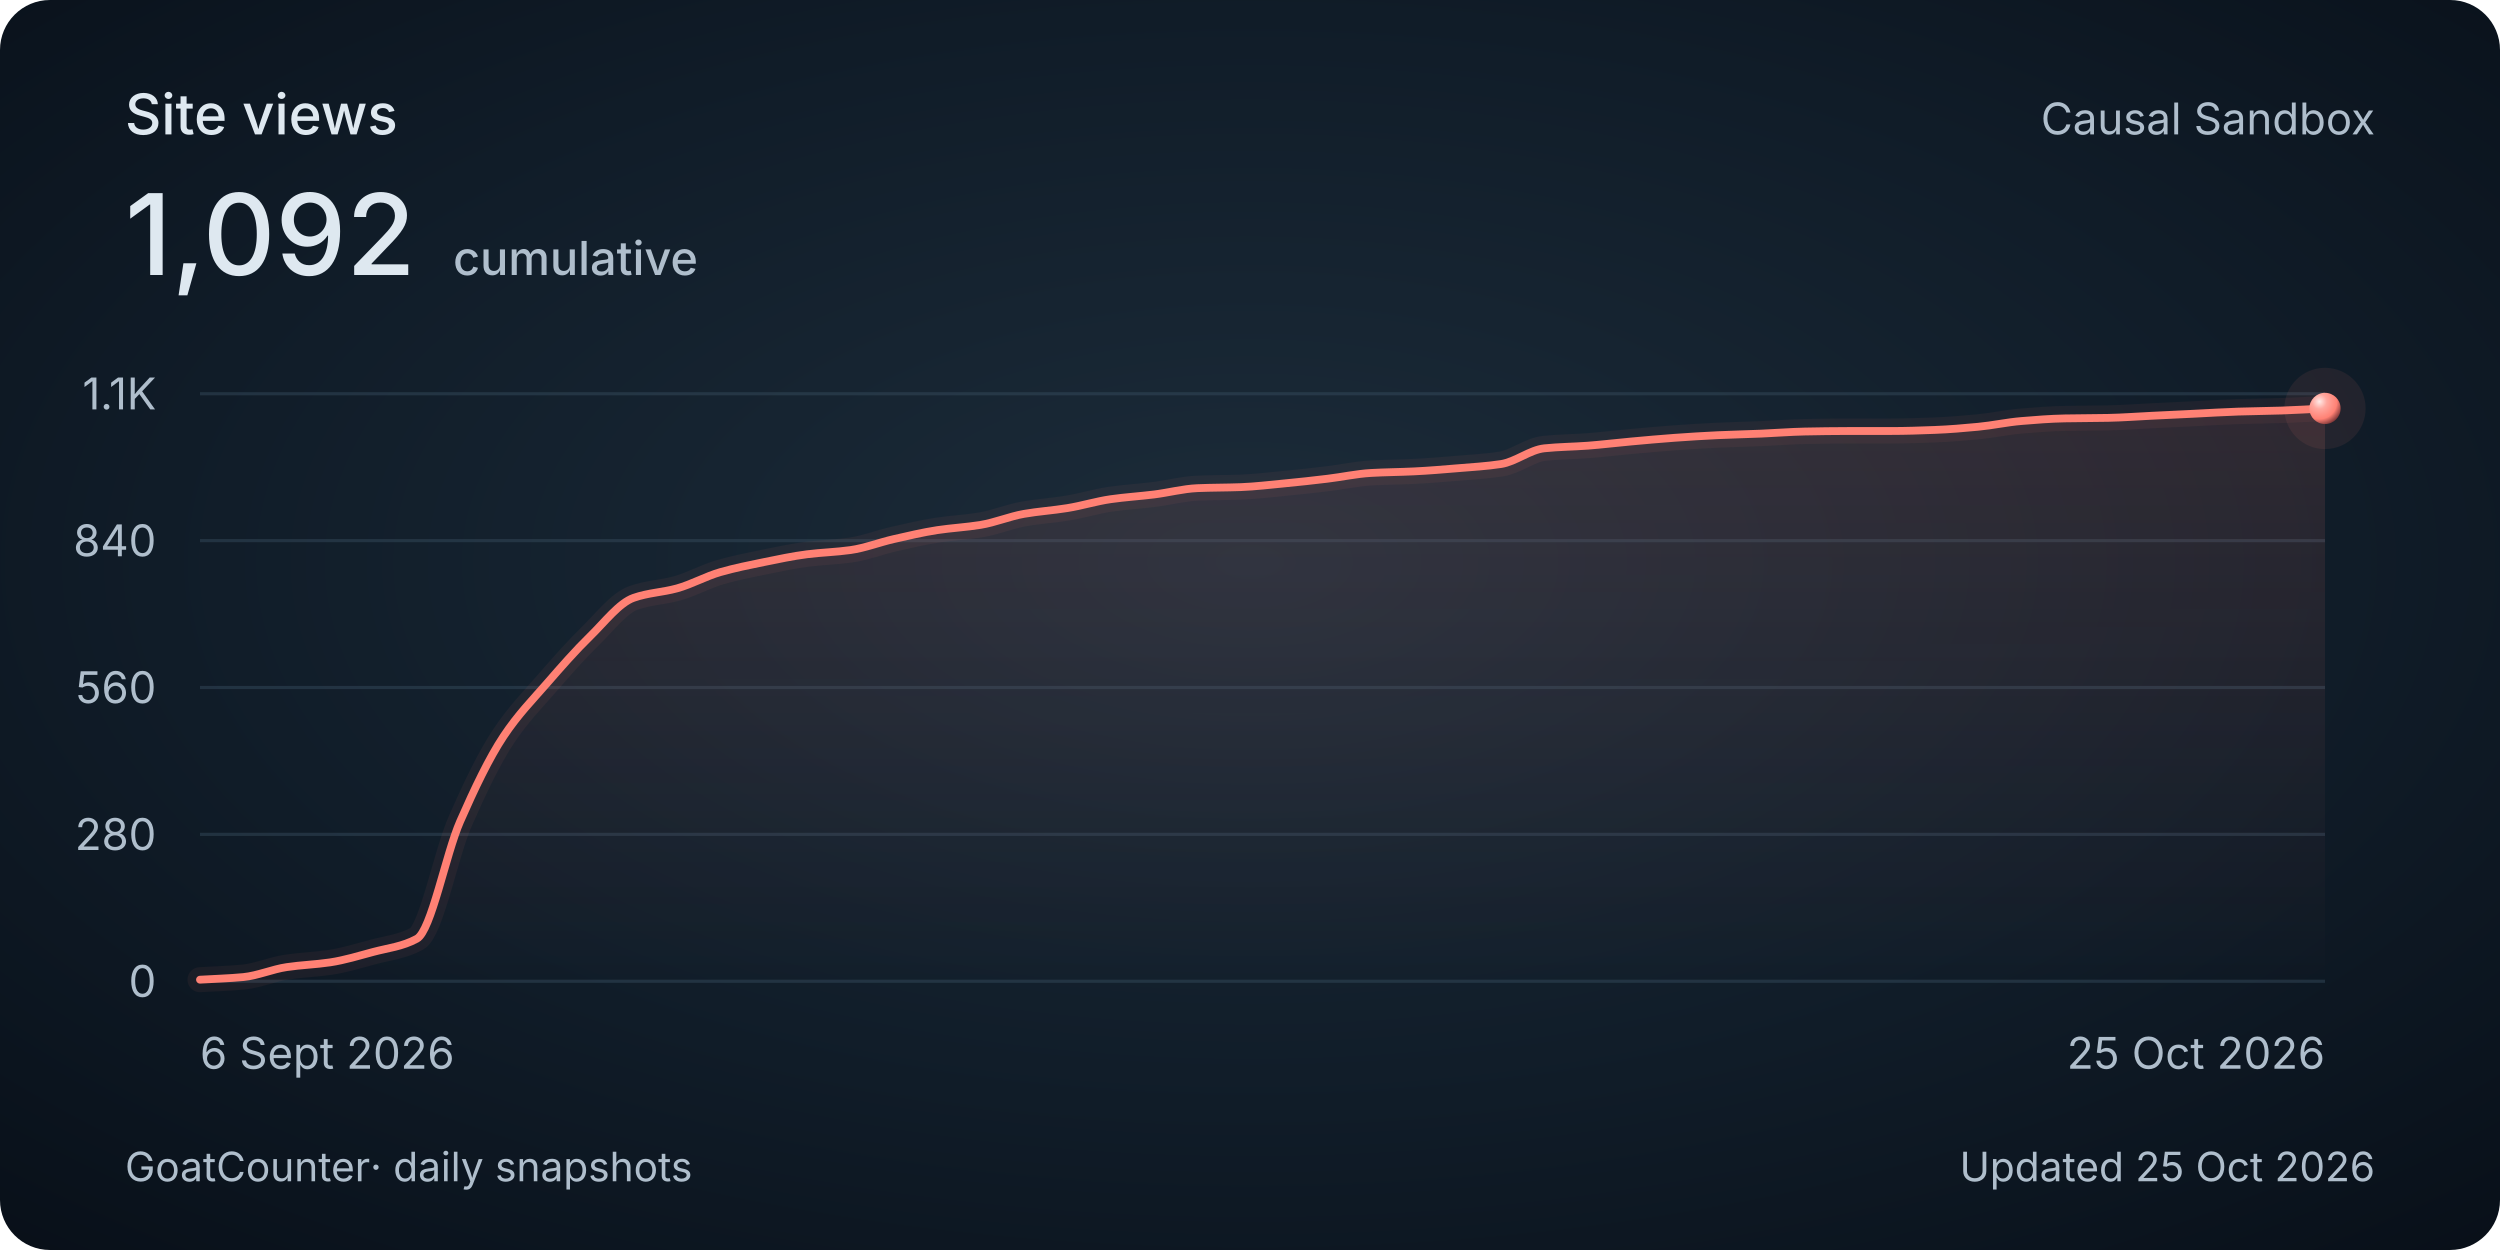
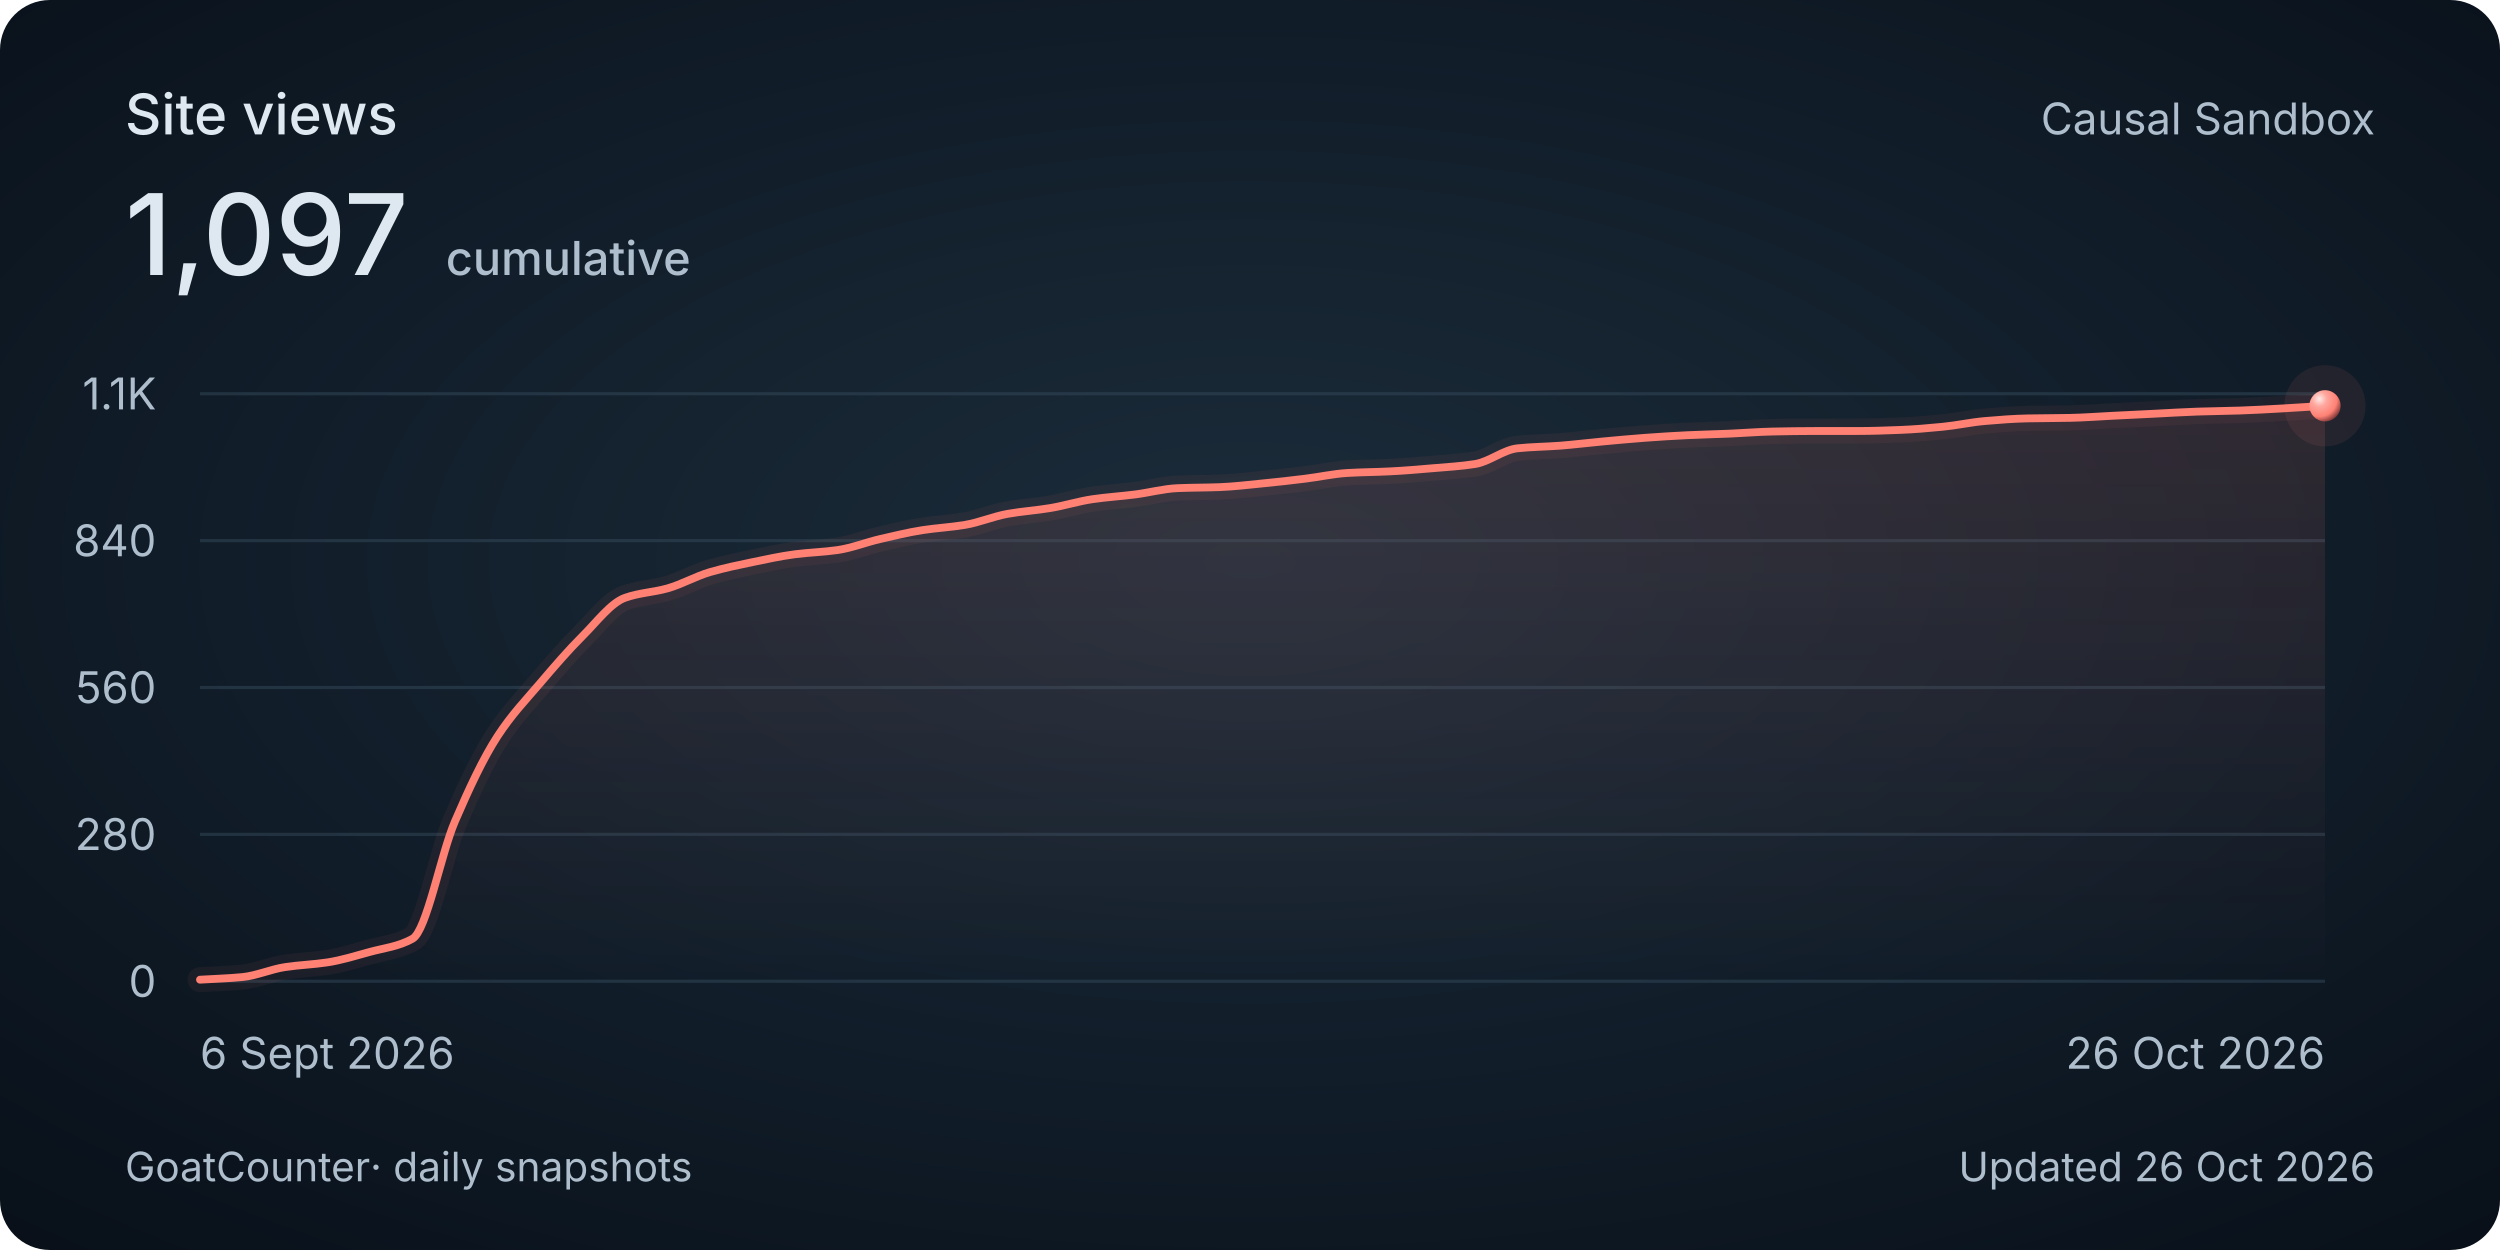
<svg xmlns="http://www.w3.org/2000/svg" width="800" height="400" viewBox="0 0 800 400" role="img" aria-labelledby="title description">
  <style>
    @media (max-width: 480px) {
      .secondary { display: none; }
      .heading { font-size: 30px; }
      .total { font-size: 48px; }
      .tick, .cumulative { font-size: 26px; }
      .date, .footer { font-size: 24px; }
    }
  </style>
  <defs>
    <radialGradient id="background" cx="50%" cy="45%" r="75%">
      <stop stop-color="#1c2c3a" />
      <stop offset=".58" stop-color="#101c28" />
      <stop offset="1" stop-color="#080f18" />
    </radialGradient>
    <linearGradient id="area" x1="0" y1="0" x2="0" y2="1">
      <stop stop-color="#ff8174" stop-opacity=".13" />
      <stop offset="1" stop-color="#ff8174" stop-opacity="0" />
    </linearGradient>
    <radialGradient id="pearl" cx="32%" cy="28%" r="80%">
      <stop stop-color="#ffeae7" />
      <stop offset=".3" stop-color="#ffa79e" />
      <stop offset=".7" stop-color="#ff8174" />
      <stop offset="1" stop-color="#702f32" />
    </radialGradient>
  </defs>
  <rect width="800" height="400" rx="16" fill="url(#background)" />
  <g font-family="Avenir Next, Avenir, -apple-system, BlinkMacSystemFont, Segoe UI, sans-serif" fill="#dee8f0">
    <text class="heading" x="40" y="43" font-size="18" font-weight="500">Site views</text>
-     <text class="total" x="40" y="88" font-size="36" font-weight="500">1,092<tspan class="cumulative" dx="12" font-size="15" fill="#afbecc">cumulative</tspan>
+     <text class="total" x="40" y="88" font-size="36" font-weight="500">1,097<tspan class="cumulative" dx="12" font-size="15" fill="#afbecc">cumulative</tspan>
    </text>
    <text class="secondary" x="760" y="43" text-anchor="end" font-size="14" fill="#afbecc">Causal Sandbox</text>
    <path d="M 64 314 H 744" stroke="#394e60" stroke-opacity=".45" />
    <text class="tick" x="50" y="319" text-anchor="end" font-size="14" fill="#afbecc">0</text>
    <path d="M 64 267 H 744" stroke="#394e60" stroke-opacity=".45" />
    <text class="tick" x="50" y="272" text-anchor="end" font-size="14" fill="#afbecc">280</text>
    <path d="M 64 220 H 744" stroke="#394e60" stroke-opacity=".45" />
    <text class="tick" x="50" y="225" text-anchor="end" font-size="14" fill="#afbecc">560</text>
    <path d="M 64 173 H 744" stroke="#394e60" stroke-opacity=".45" />
    <text class="tick" x="50" y="178" text-anchor="end" font-size="14" fill="#afbecc">840</text>
    <path d="M 64 126 H 744" stroke="#394e60" stroke-opacity=".45" />
    <text class="tick" x="50" y="131" text-anchor="end" font-size="14" fill="#afbecc">1.1K</text>
-     <path d="M 64.00 313.50 C 68.63 313.22, 73.25 313.10, 77.88 312.66 C 82.50 312.21, 87.13 310.15, 91.76 309.47 C 96.38 308.78, 101.01 308.65, 105.63 307.96 C 110.26 307.26, 114.88 305.84, 119.51 304.60 C 124.14 303.36, 128.76 302.92, 133.39 300.40 C 138.01 297.89, 142.64 273.32, 147.27 262.80 C 151.89 252.28, 156.52 242.57, 161.14 235.61 C 165.77 228.65, 170.39 223.98, 175.02 218.66 C 179.65 213.33, 184.27 208.06, 188.90 203.55 C 193.52 199.04, 198.15 192.91, 202.78 191.30 C 207.40 189.68, 212.03 189.55, 216.65 188.28 C 221.28 187.00, 225.90 184.39, 230.53 183.07 C 235.16 181.75, 239.78 180.82, 244.41 179.88 C 249.03 178.94, 253.66 177.95, 258.29 177.36 C 262.91 176.78, 267.54 176.67, 272.16 176.02 C 276.79 175.37, 281.41 173.55, 286.04 172.50 C 290.67 171.45, 295.29 170.35, 299.92 169.64 C 304.54 168.94, 309.17 168.72, 313.80 167.96 C 318.42 167.21, 323.05 165.25, 327.67 164.44 C 332.30 163.63, 336.93 163.34, 341.55 162.59 C 346.18 161.85, 350.80 160.40, 355.43 159.74 C 360.05 159.08, 364.68 158.80, 369.31 158.23 C 373.93 157.65, 378.56 156.41, 383.18 156.21 C 387.81 156.02, 392.44 156.05, 397.06 155.88 C 401.69 155.70, 406.31 155.14, 410.94 154.70 C 415.56 154.26, 420.19 153.75, 424.82 153.19 C 429.44 152.64, 434.07 151.61, 438.69 151.35 C 443.32 151.08, 447.95 151.07, 452.57 150.84 C 457.20 150.62, 461.82 150.22, 466.45 149.84 C 471.07 149.45, 475.70 149.20, 480.33 148.49 C 484.95 147.79, 489.58 143.94, 494.20 143.46 C 498.83 142.98, 503.46 142.96, 508.08 142.62 C 512.71 142.27, 517.33 141.69, 521.96 141.28 C 526.59 140.86, 531.21 140.43, 535.84 140.10 C 540.46 139.77, 545.09 139.47, 549.71 139.26 C 554.34 139.05, 558.97 138.95, 563.59 138.76 C 568.22 138.57, 572.84 138.18, 577.47 138.09 C 582.10 138.00, 586.72 137.92, 591.35 137.92 C 595.97 137.92, 600.60 137.92, 605.22 137.92 C 609.85 137.92, 614.48 137.75, 619.10 137.58 C 623.73 137.41, 628.35 137.01, 632.98 136.57 C 637.61 136.14, 642.23 135.11, 646.86 134.73 C 651.48 134.34, 656.11 133.98, 660.73 133.89 C 665.36 133.80, 669.99 133.81, 674.61 133.72 C 679.24 133.63, 683.86 133.27, 688.49 133.05 C 693.12 132.83, 697.74 132.60, 702.37 132.38 C 706.99 132.15, 711.62 131.86, 716.24 131.71 C 720.87 131.56, 725.50 131.52, 730.12 131.37 C 734.75 131.22, 739.37 130.92, 744.00 130.70 L 744 314 L 64 314 Z" fill="url(#area)" />
-     <path d="M 64.00 313.50 C 68.63 313.22, 73.25 313.10, 77.88 312.66 C 82.50 312.21, 87.13 310.15, 91.76 309.47 C 96.38 308.78, 101.01 308.65, 105.63 307.96 C 110.26 307.26, 114.88 305.84, 119.51 304.60 C 124.14 303.36, 128.76 302.92, 133.39 300.40 C 138.01 297.89, 142.64 273.32, 147.27 262.80 C 151.89 252.28, 156.52 242.57, 161.14 235.61 C 165.77 228.65, 170.39 223.98, 175.02 218.66 C 179.65 213.33, 184.27 208.06, 188.90 203.55 C 193.52 199.04, 198.15 192.91, 202.78 191.30 C 207.40 189.68, 212.03 189.55, 216.65 188.28 C 221.28 187.00, 225.90 184.39, 230.53 183.07 C 235.16 181.75, 239.78 180.82, 244.41 179.88 C 249.03 178.94, 253.66 177.95, 258.29 177.36 C 262.91 176.78, 267.54 176.67, 272.16 176.02 C 276.79 175.37, 281.41 173.55, 286.04 172.50 C 290.67 171.45, 295.29 170.35, 299.92 169.64 C 304.54 168.94, 309.17 168.72, 313.80 167.96 C 318.42 167.21, 323.05 165.25, 327.67 164.44 C 332.30 163.63, 336.93 163.34, 341.55 162.59 C 346.18 161.85, 350.80 160.40, 355.43 159.74 C 360.05 159.08, 364.68 158.80, 369.31 158.23 C 373.93 157.65, 378.56 156.41, 383.18 156.21 C 387.81 156.02, 392.44 156.05, 397.06 155.88 C 401.69 155.70, 406.31 155.14, 410.94 154.70 C 415.56 154.26, 420.19 153.75, 424.82 153.19 C 429.44 152.64, 434.07 151.61, 438.69 151.35 C 443.32 151.08, 447.95 151.07, 452.57 150.84 C 457.20 150.62, 461.82 150.22, 466.45 149.84 C 471.07 149.45, 475.70 149.20, 480.33 148.49 C 484.95 147.79, 489.58 143.94, 494.20 143.46 C 498.83 142.98, 503.46 142.96, 508.08 142.62 C 512.71 142.27, 517.33 141.69, 521.96 141.28 C 526.59 140.86, 531.21 140.43, 535.84 140.10 C 540.46 139.77, 545.09 139.47, 549.71 139.26 C 554.34 139.05, 558.97 138.95, 563.59 138.76 C 568.22 138.57, 572.84 138.18, 577.47 138.09 C 582.10 138.00, 586.72 137.92, 591.35 137.92 C 595.97 137.92, 600.60 137.92, 605.22 137.92 C 609.85 137.92, 614.48 137.75, 619.10 137.58 C 623.73 137.41, 628.35 137.01, 632.98 136.57 C 637.61 136.14, 642.23 135.11, 646.86 134.73 C 651.48 134.34, 656.11 133.98, 660.73 133.89 C 665.36 133.80, 669.99 133.81, 674.61 133.72 C 679.24 133.63, 683.86 133.27, 688.49 133.05 C 693.12 132.83, 697.74 132.60, 702.37 132.38 C 706.99 132.15, 711.62 131.86, 716.24 131.71 C 720.87 131.56, 725.50 131.52, 730.12 131.37 C 734.75 131.22, 739.37 130.92, 744.00 130.70" fill="none" stroke="#ff8174" stroke-width="8" stroke-opacity=".06" stroke-linecap="round" />
-     <path d="M 64.00 313.50 C 68.63 313.22, 73.25 313.10, 77.88 312.66 C 82.50 312.21, 87.13 310.15, 91.76 309.47 C 96.38 308.78, 101.01 308.65, 105.63 307.96 C 110.26 307.26, 114.88 305.84, 119.51 304.60 C 124.14 303.36, 128.76 302.92, 133.39 300.40 C 138.01 297.89, 142.64 273.32, 147.27 262.80 C 151.89 252.28, 156.52 242.57, 161.14 235.61 C 165.77 228.65, 170.39 223.98, 175.02 218.66 C 179.65 213.33, 184.27 208.06, 188.90 203.55 C 193.52 199.04, 198.15 192.91, 202.78 191.30 C 207.40 189.68, 212.03 189.55, 216.65 188.28 C 221.28 187.00, 225.90 184.39, 230.53 183.07 C 235.16 181.75, 239.78 180.82, 244.41 179.88 C 249.03 178.94, 253.66 177.95, 258.29 177.36 C 262.91 176.78, 267.54 176.67, 272.16 176.02 C 276.79 175.37, 281.41 173.55, 286.04 172.50 C 290.67 171.45, 295.29 170.35, 299.92 169.64 C 304.54 168.94, 309.17 168.72, 313.80 167.96 C 318.42 167.21, 323.05 165.25, 327.67 164.44 C 332.30 163.63, 336.93 163.34, 341.55 162.59 C 346.18 161.85, 350.80 160.40, 355.43 159.74 C 360.05 159.08, 364.68 158.80, 369.31 158.23 C 373.93 157.65, 378.56 156.41, 383.18 156.21 C 387.81 156.02, 392.44 156.05, 397.06 155.88 C 401.69 155.70, 406.31 155.14, 410.94 154.70 C 415.56 154.26, 420.19 153.75, 424.82 153.19 C 429.44 152.64, 434.07 151.61, 438.69 151.35 C 443.32 151.08, 447.95 151.07, 452.57 150.84 C 457.20 150.62, 461.82 150.22, 466.45 149.84 C 471.07 149.45, 475.70 149.20, 480.33 148.49 C 484.95 147.79, 489.58 143.94, 494.20 143.46 C 498.83 142.98, 503.46 142.96, 508.08 142.62 C 512.71 142.27, 517.33 141.69, 521.96 141.28 C 526.59 140.86, 531.21 140.43, 535.84 140.10 C 540.46 139.77, 545.09 139.47, 549.71 139.26 C 554.34 139.05, 558.97 138.95, 563.59 138.76 C 568.22 138.57, 572.84 138.18, 577.47 138.09 C 582.10 138.00, 586.72 137.92, 591.35 137.92 C 595.97 137.92, 600.60 137.92, 605.22 137.92 C 609.85 137.92, 614.48 137.75, 619.10 137.58 C 623.73 137.41, 628.35 137.01, 632.98 136.57 C 637.61 136.14, 642.23 135.11, 646.86 134.73 C 651.48 134.34, 656.11 133.98, 660.73 133.89 C 665.36 133.80, 669.99 133.81, 674.61 133.72 C 679.24 133.63, 683.86 133.27, 688.49 133.05 C 693.12 132.83, 697.74 132.60, 702.37 132.38 C 706.99 132.15, 711.62 131.86, 716.24 131.71 C 720.87 131.56, 725.50 131.52, 730.12 131.37 C 734.75 131.22, 739.37 130.92, 744.00 130.70" fill="none" stroke="#ff8174" stroke-width="2.5" stroke-linecap="round" />
-     <circle cx="744.00" cy="130.70" r="13" fill="#ff8174" fill-opacity=".08" />
-     <circle cx="744.00" cy="130.70" r="5" fill="url(#pearl)" />
+     <path d="M 64.00 313.50 C 68.53 313.22, 73.07 313.10, 77.60 312.66 C 82.13 312.21, 86.67 310.15, 91.20 309.47 C 95.73 308.78, 100.27 308.65, 104.80 307.96 C 109.33 307.26, 113.87 305.84, 118.40 304.60 C 122.93 303.36, 127.47 302.92, 132.00 300.40 C 136.53 297.89, 141.07 273.32, 145.60 262.80 C 150.13 252.28, 154.67 242.57, 159.20 235.61 C 163.73 228.65, 168.27 223.98, 172.80 218.66 C 177.33 213.33, 181.87 208.06, 186.40 203.55 C 190.93 199.04, 195.47 192.91, 200.00 191.30 C 204.53 189.68, 209.07 189.55, 213.60 188.28 C 218.13 187.00, 222.67 184.39, 227.20 183.07 C 231.73 181.75, 236.27 180.82, 240.80 179.88 C 245.33 178.94, 249.87 177.95, 254.40 177.36 C 258.93 176.78, 263.47 176.67, 268.00 176.02 C 272.53 175.37, 277.07 173.55, 281.60 172.50 C 286.13 171.45, 290.67 170.35, 295.20 169.64 C 299.73 168.94, 304.27 168.72, 308.80 167.96 C 313.33 167.21, 317.87 165.25, 322.40 164.44 C 326.93 163.63, 331.47 163.34, 336.00 162.59 C 340.53 161.85, 345.07 160.40, 349.60 159.74 C 354.13 159.08, 358.67 158.80, 363.20 158.23 C 367.73 157.65, 372.27 156.41, 376.80 156.21 C 381.33 156.02, 385.87 156.05, 390.40 155.88 C 394.93 155.70, 399.47 155.14, 404.00 154.70 C 408.53 154.26, 413.07 153.75, 417.60 153.19 C 422.13 152.64, 426.67 151.61, 431.20 151.35 C 435.73 151.08, 440.27 151.07, 444.80 150.84 C 449.33 150.62, 453.87 150.22, 458.40 149.84 C 462.93 149.45, 467.47 149.20, 472.00 148.49 C 476.53 147.79, 481.07 143.94, 485.60 143.46 C 490.13 142.98, 494.67 142.96, 499.20 142.62 C 503.73 142.27, 508.27 141.69, 512.80 141.28 C 517.33 140.86, 521.87 140.43, 526.40 140.10 C 530.93 139.77, 535.47 139.47, 540.00 139.26 C 544.53 139.05, 549.07 138.95, 553.60 138.76 C 558.13 138.57, 562.67 138.18, 567.20 138.09 C 571.73 138.00, 576.27 137.92, 580.80 137.92 C 585.33 137.92, 589.87 137.92, 594.40 137.92 C 598.93 137.92, 603.47 137.75, 608.00 137.58 C 612.53 137.41, 617.07 137.01, 621.60 136.57 C 626.13 136.14, 630.67 135.11, 635.20 134.73 C 639.73 134.34, 644.27 133.98, 648.80 133.89 C 653.33 133.80, 657.87 133.81, 662.40 133.72 C 666.93 133.63, 671.47 133.27, 676.00 133.05 C 680.53 132.83, 685.07 132.60, 689.60 132.38 C 694.13 132.15, 698.67 131.86, 703.20 131.71 C 707.73 131.56, 712.27 131.52, 716.80 131.37 C 721.33 131.22, 725.87 130.95, 730.40 130.70 C 734.93 130.45, 739.47 130.14, 744.00 129.86 L 744 314 L 64 314 Z" fill="url(#area)" />
+     <path d="M 64.00 313.50 C 68.53 313.22, 73.07 313.10, 77.60 312.66 C 82.13 312.21, 86.67 310.15, 91.20 309.47 C 95.73 308.78, 100.27 308.65, 104.80 307.96 C 109.33 307.26, 113.87 305.84, 118.40 304.60 C 122.93 303.36, 127.47 302.92, 132.00 300.40 C 136.53 297.89, 141.07 273.32, 145.60 262.80 C 150.13 252.28, 154.67 242.57, 159.20 235.61 C 163.73 228.65, 168.27 223.98, 172.80 218.66 C 177.33 213.33, 181.87 208.06, 186.40 203.55 C 190.93 199.04, 195.47 192.91, 200.00 191.30 C 204.53 189.68, 209.07 189.55, 213.60 188.28 C 218.13 187.00, 222.67 184.39, 227.20 183.07 C 231.73 181.75, 236.27 180.82, 240.80 179.88 C 245.33 178.94, 249.87 177.95, 254.40 177.36 C 258.93 176.78, 263.47 176.67, 268.00 176.02 C 272.53 175.37, 277.07 173.55, 281.60 172.50 C 286.13 171.45, 290.67 170.35, 295.20 169.64 C 299.73 168.94, 304.27 168.72, 308.80 167.96 C 313.33 167.21, 317.87 165.25, 322.40 164.44 C 326.93 163.63, 331.47 163.34, 336.00 162.59 C 340.53 161.85, 345.07 160.40, 349.60 159.74 C 354.13 159.08, 358.67 158.80, 363.20 158.23 C 367.73 157.65, 372.27 156.41, 376.80 156.21 C 381.33 156.02, 385.87 156.05, 390.40 155.88 C 394.93 155.70, 399.47 155.14, 404.00 154.70 C 408.53 154.26, 413.07 153.75, 417.60 153.19 C 422.13 152.64, 426.67 151.61, 431.20 151.35 C 435.73 151.08, 440.27 151.07, 444.80 150.84 C 449.33 150.62, 453.87 150.22, 458.40 149.84 C 462.93 149.45, 467.47 149.20, 472.00 148.49 C 476.53 147.79, 481.07 143.94, 485.60 143.46 C 490.13 142.98, 494.67 142.96, 499.20 142.62 C 503.73 142.27, 508.27 141.69, 512.80 141.28 C 517.33 140.86, 521.87 140.43, 526.40 140.10 C 530.93 139.77, 535.47 139.47, 540.00 139.26 C 544.53 139.05, 549.07 138.95, 553.60 138.76 C 558.13 138.57, 562.67 138.18, 567.20 138.09 C 571.73 138.00, 576.27 137.92, 580.80 137.92 C 585.33 137.92, 589.87 137.92, 594.40 137.92 C 598.93 137.92, 603.47 137.75, 608.00 137.58 C 612.53 137.41, 617.07 137.01, 621.60 136.57 C 626.13 136.14, 630.67 135.11, 635.20 134.73 C 639.73 134.34, 644.27 133.98, 648.80 133.89 C 653.33 133.80, 657.87 133.81, 662.40 133.72 C 666.93 133.63, 671.47 133.27, 676.00 133.05 C 680.53 132.83, 685.07 132.60, 689.60 132.38 C 694.13 132.15, 698.67 131.86, 703.20 131.71 C 707.73 131.56, 712.27 131.52, 716.80 131.37 C 721.33 131.22, 725.87 130.95, 730.40 130.70 C 734.93 130.45, 739.47 130.14, 744.00 129.86" fill="none" stroke="#ff8174" stroke-width="8" stroke-opacity=".06" stroke-linecap="round" />
+     <path d="M 64.00 313.50 C 68.53 313.22, 73.07 313.10, 77.60 312.66 C 82.13 312.21, 86.67 310.15, 91.20 309.47 C 95.73 308.78, 100.27 308.65, 104.80 307.96 C 109.33 307.26, 113.87 305.84, 118.40 304.60 C 122.93 303.36, 127.47 302.92, 132.00 300.40 C 136.53 297.89, 141.07 273.32, 145.60 262.80 C 150.13 252.28, 154.67 242.57, 159.20 235.61 C 163.73 228.65, 168.27 223.98, 172.80 218.66 C 177.33 213.33, 181.87 208.06, 186.40 203.55 C 190.93 199.04, 195.47 192.91, 200.00 191.30 C 204.53 189.68, 209.07 189.55, 213.60 188.28 C 218.13 187.00, 222.67 184.39, 227.20 183.07 C 231.73 181.75, 236.27 180.82, 240.80 179.88 C 245.33 178.94, 249.87 177.95, 254.40 177.36 C 258.93 176.78, 263.47 176.67, 268.00 176.02 C 272.53 175.37, 277.07 173.55, 281.60 172.50 C 286.13 171.45, 290.67 170.35, 295.20 169.64 C 299.73 168.94, 304.27 168.72, 308.80 167.96 C 313.33 167.21, 317.87 165.25, 322.40 164.44 C 326.93 163.63, 331.47 163.34, 336.00 162.59 C 340.53 161.85, 345.07 160.40, 349.60 159.74 C 354.13 159.08, 358.67 158.80, 363.20 158.23 C 367.73 157.65, 372.27 156.41, 376.80 156.21 C 381.33 156.02, 385.87 156.05, 390.40 155.88 C 394.93 155.70, 399.47 155.14, 404.00 154.70 C 408.53 154.26, 413.07 153.75, 417.60 153.19 C 422.13 152.64, 426.67 151.61, 431.20 151.35 C 435.73 151.08, 440.27 151.07, 444.80 150.84 C 449.33 150.62, 453.87 150.22, 458.40 149.84 C 462.93 149.45, 467.47 149.20, 472.00 148.49 C 476.53 147.79, 481.07 143.94, 485.60 143.46 C 490.13 142.98, 494.67 142.96, 499.20 142.62 C 503.73 142.27, 508.27 141.69, 512.80 141.28 C 517.33 140.86, 521.87 140.43, 526.40 140.10 C 530.93 139.77, 535.47 139.47, 540.00 139.26 C 544.53 139.05, 549.07 138.95, 553.60 138.76 C 558.13 138.57, 562.67 138.18, 567.20 138.09 C 571.73 138.00, 576.27 137.92, 580.80 137.92 C 585.33 137.92, 589.87 137.92, 594.40 137.92 C 598.93 137.92, 603.47 137.75, 608.00 137.58 C 612.53 137.41, 617.07 137.01, 621.60 136.57 C 626.13 136.14, 630.67 135.11, 635.20 134.73 C 639.73 134.34, 644.27 133.98, 648.80 133.89 C 653.33 133.80, 657.87 133.81, 662.40 133.72 C 666.93 133.63, 671.47 133.27, 676.00 133.05 C 680.53 132.83, 685.07 132.60, 689.60 132.38 C 694.13 132.15, 698.67 131.86, 703.20 131.71 C 707.73 131.56, 712.27 131.52, 716.80 131.37 C 721.33 131.22, 725.87 130.95, 730.40 130.70 C 734.93 130.45, 739.47 130.14, 744.00 129.86" fill="none" stroke="#ff8174" stroke-width="2.5" stroke-linecap="round" />
+     <circle cx="744.00" cy="129.86" r="13" fill="#ff8174" fill-opacity=".08" />
+     <circle cx="744.00" cy="129.86" r="5" fill="url(#pearl)" />
    <text class="date" x="64" y="342" font-size="14" fill="#afbecc">6 Sept 2026</text>
-     <text class="date" x="744" y="342" text-anchor="end" font-size="14" fill="#afbecc">25 Oct 2026</text>
+     <text class="date" x="744" y="342" text-anchor="end" font-size="14" fill="#afbecc">26 Oct 2026</text>
    <text class="footer" x="40" y="378" font-size="13" fill="#afbecc">GoatCounter<tspan class="secondary"> · daily snapshots</tspan>
    </text>
-     <text class="footer" x="760" y="378" text-anchor="end" font-size="13" fill="#afbecc">Updated 25 Oct 2026</text>
+     <text class="footer" x="760" y="378" text-anchor="end" font-size="13" fill="#afbecc">Updated 26 Oct 2026</text>
  </g>
</svg>
